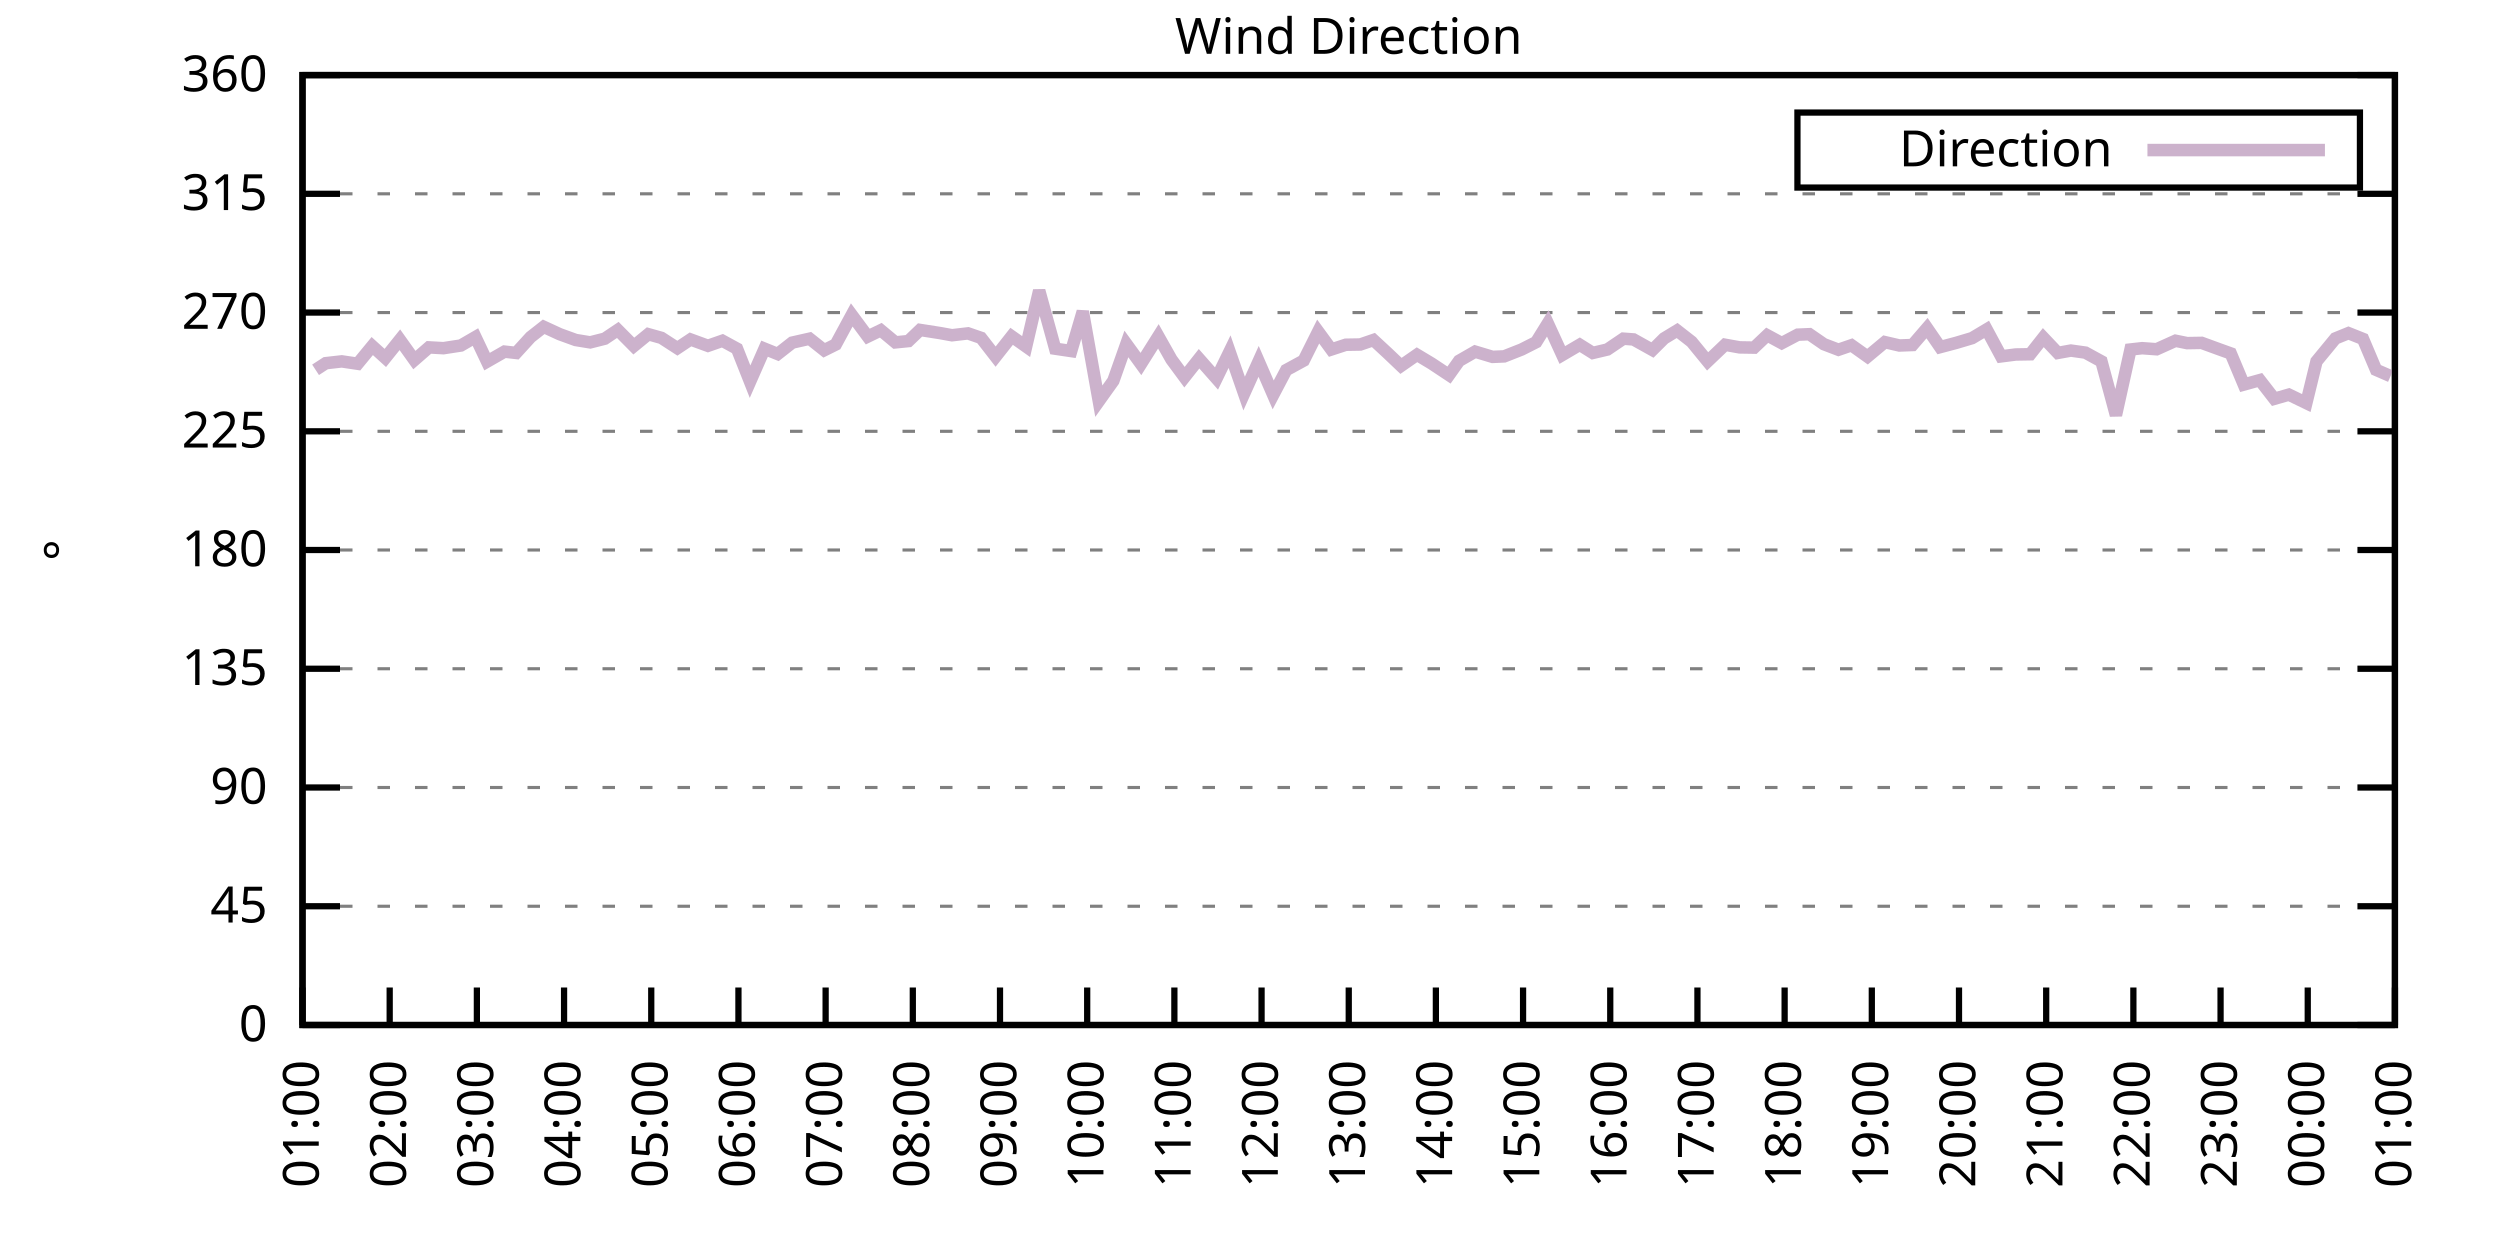
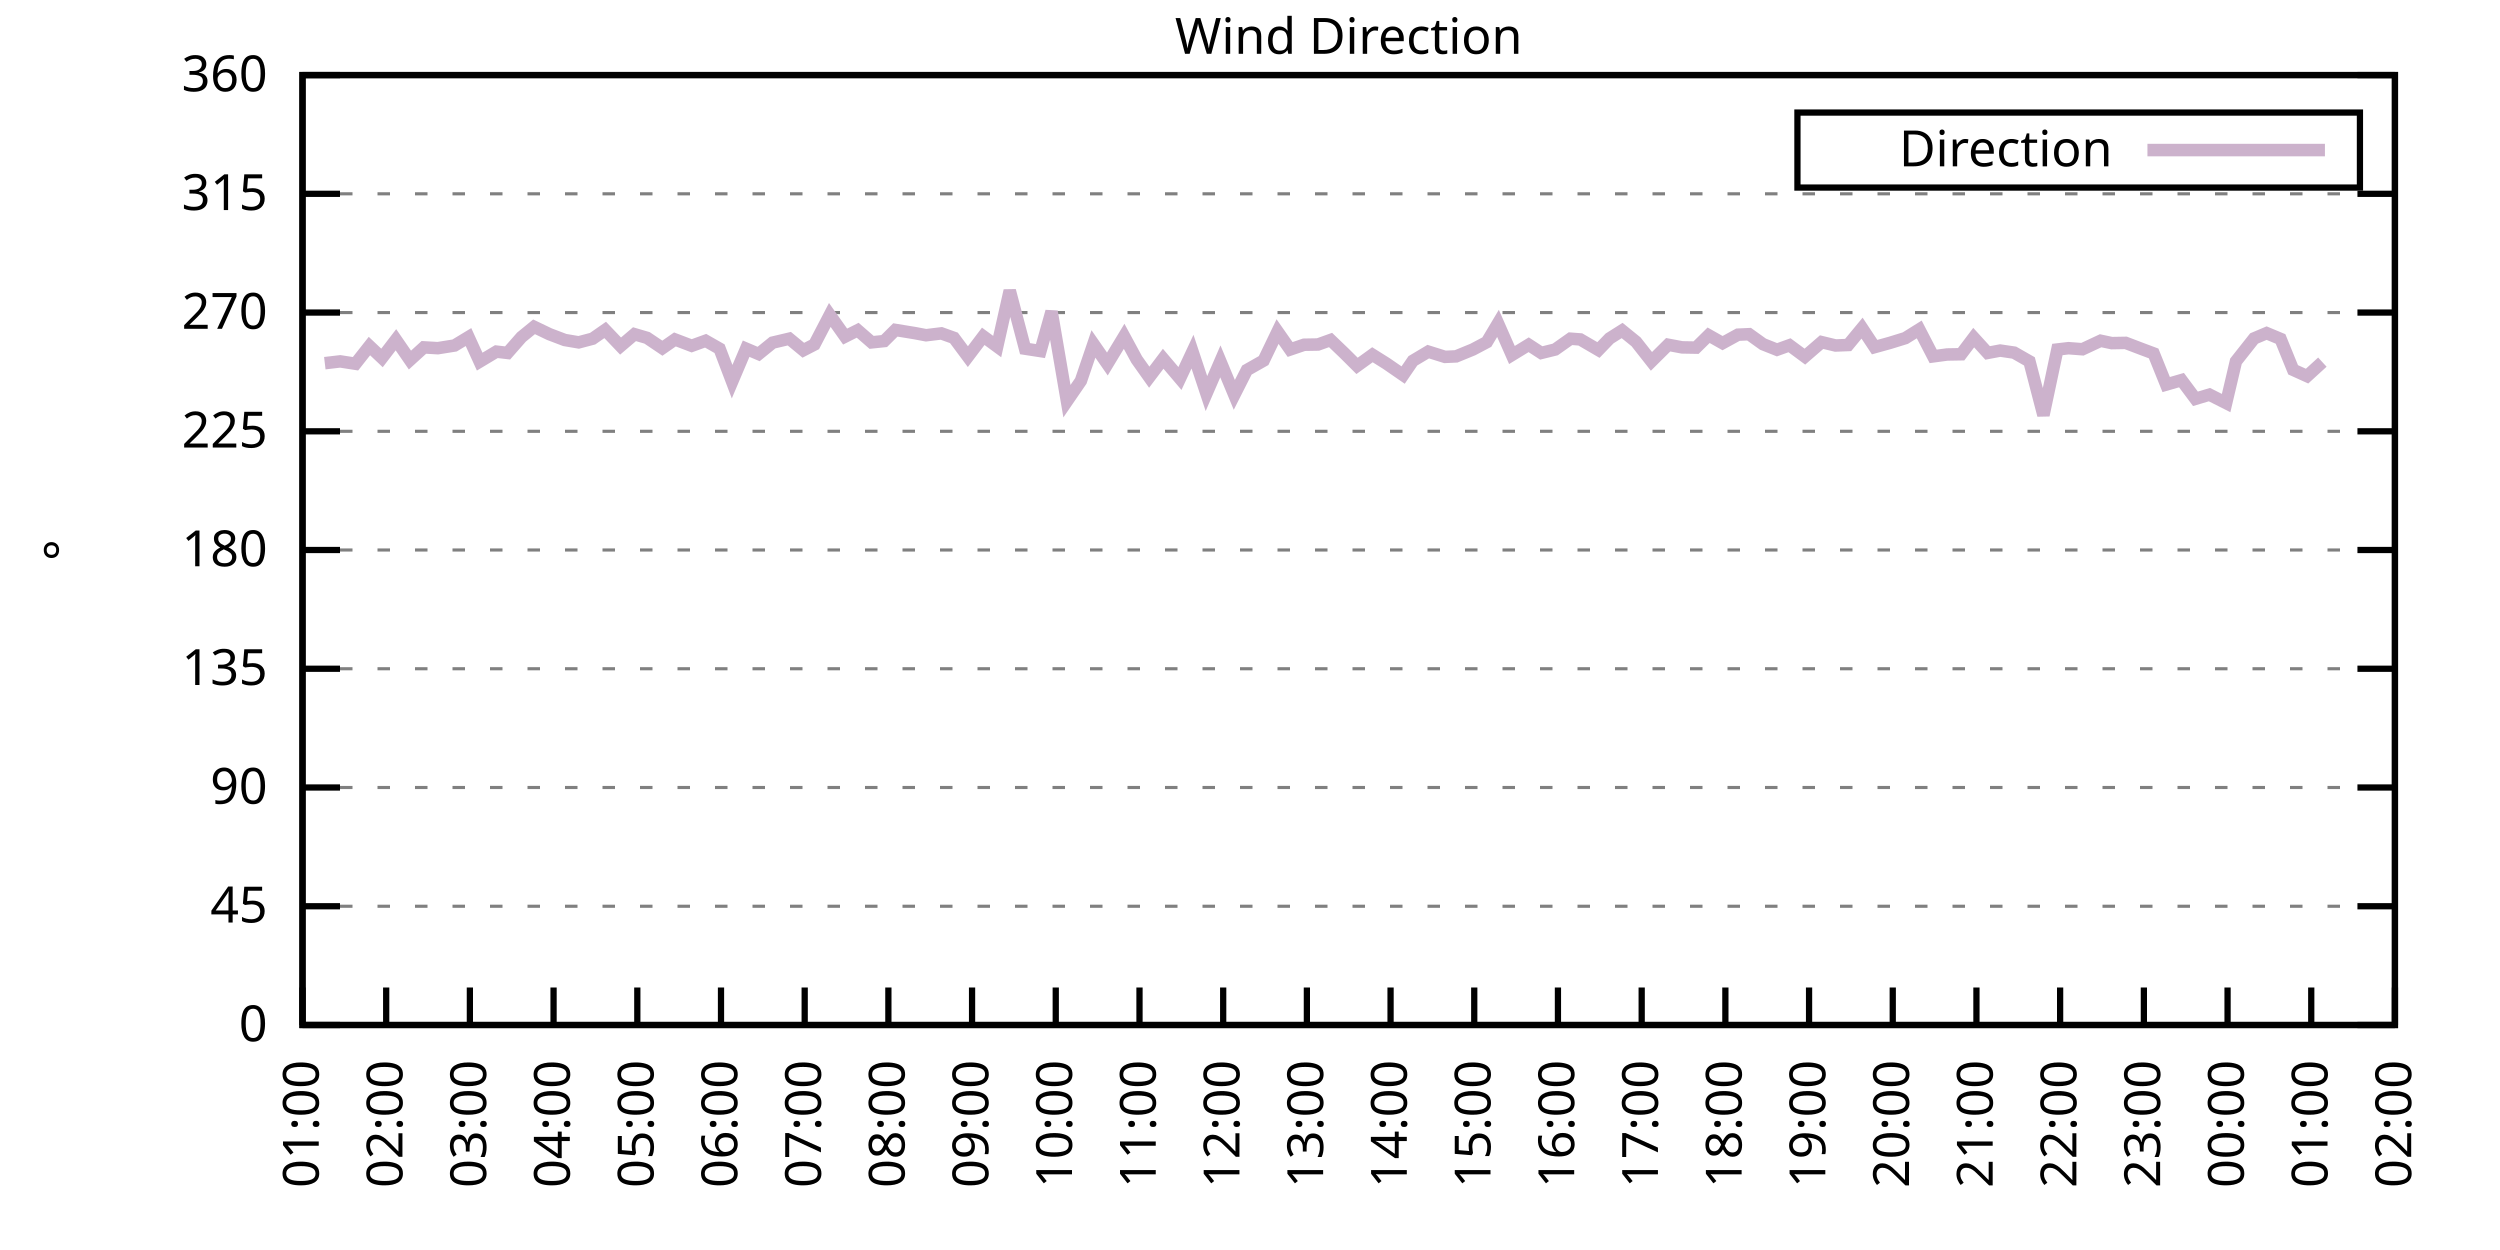
<svg xmlns="http://www.w3.org/2000/svg" xmlns:xlink="http://www.w3.org/1999/xlink" width="400" height="200" viewBox="0 0 400 200">
  <g id="gnuplot_canvas">
    <rect x="0" y="0" width="400" height="200" fill="none" />
    <defs>
      <circle id="gpDot" r="0.5" stroke-width="0.5" stroke="currentColor" />
      <path id="gpPt0" stroke-width="0.333" stroke="currentColor" d="M-1,0 h2 M0,-1 v2" />
      <path id="gpPt1" stroke-width="0.333" stroke="currentColor" d="M-1,-1 L1,1 M1,-1 L-1,1" />
      <path id="gpPt2" stroke-width="0.333" stroke="currentColor" d="M-1,0 L1,0 M0,-1 L0,1 M-1,-1 L1,1 M-1,1 L1,-1" />
      <rect id="gpPt3" stroke-width="0.333" stroke="currentColor" x="-1" y="-1" width="2" height="2" />
      <rect id="gpPt4" stroke-width="0.333" stroke="currentColor" fill="currentColor" x="-1" y="-1" width="2" height="2" />
      <circle id="gpPt5" stroke-width="0.333" stroke="currentColor" cx="0" cy="0" r="1" />
      <use xlink:href="#gpPt5" id="gpPt6" fill="currentColor" stroke="none" />
      <path id="gpPt7" stroke-width="0.333" stroke="currentColor" d="M0,-1.33 L-1.33,0.67 L1.33,0.67 z" />
      <use xlink:href="#gpPt7" id="gpPt8" fill="currentColor" stroke="none" />
      <use xlink:href="#gpPt7" id="gpPt9" stroke="currentColor" transform="rotate(180)" />
      <use xlink:href="#gpPt9" id="gpPt10" fill="currentColor" stroke="none" />
      <use xlink:href="#gpPt3" id="gpPt11" stroke="currentColor" transform="rotate(45)" />
      <use xlink:href="#gpPt11" id="gpPt12" fill="currentColor" stroke="none" />
      <path id="gpPt13" stroke-width="0.333" stroke="currentColor" d="M0,1.330 L1.265,0.411 L0.782,-1.067 L-0.782,-1.076 L-1.265,0.411 z" />
      <use xlink:href="#gpPt13" id="gpPt14" fill="currentColor" stroke="none" />
      <filter id="textbox" filterUnits="objectBoundingBox" x="0" y="0" height="1" width="1">
        <feFlood flood-color="white" flood-opacity="1" result="bgnd" />
        <feComposite in="SourceGraphic" in2="bgnd" operator="atop" />
      </filter>
      <filter id="greybox" filterUnits="objectBoundingBox" x="0" y="0" height="1" width="1">
        <feFlood flood-color="lightgrey" flood-opacity="1" result="grey" />
        <feComposite in="SourceGraphic" in2="grey" operator="atop" />
      </filter>
    </defs>
    <g fill="none" color="white" stroke="currentColor" stroke-width="1.00" stroke-linecap="butt" stroke-linejoin="miter">
</g>
    <g fill="none" color="black" stroke="currentColor" stroke-width="1.00" stroke-linecap="butt" stroke-linejoin="miter">
      <g stroke="none" shape-rendering="crispEdges">
        <polygon fill="rgb(255, 255, 255)" points="48.40,164.00 383.18,164.00 383.18,12.02 48.40,12.02 " />
      </g>
    </g>
    <g fill="none" color="black" stroke="currentColor" stroke-width="1.00" stroke-linecap="butt" stroke-linejoin="miter">
</g>
    <g fill="none" color="black" stroke="black" stroke-width="0.50" stroke-linecap="butt" stroke-linejoin="miter">
</g>
    <g fill="none" color="gray" stroke="currentColor" stroke-width="0.50" stroke-linecap="butt" stroke-linejoin="miter">
      <path stroke="gray" stroke-dasharray="2,4" class="gridline" d="M48.40,164.00 L383.19,164.00  " />
    </g>
    <g fill="none" color="gray" stroke="gray" stroke-width="1.00" stroke-linecap="butt" stroke-linejoin="miter">
</g>
    <g fill="none" color="black" stroke="currentColor" stroke-width="1.00" stroke-linecap="butt" stroke-linejoin="miter">
      <path stroke="black" d="M48.40,164.00 L54.40,164.00 M383.19,164.00 L377.19,164.00  " />
      <g transform="translate(42.80,166.60)" stroke="none" fill="black" font-family="Sans" font-size="8.00" text-anchor="end">
        <text>
          <tspan font-family="Sans"> 0</tspan>
        </text>
      </g>
    </g>
    <g fill="none" color="black" stroke="currentColor" stroke-width="1.00" stroke-linecap="butt" stroke-linejoin="miter">
</g>
    <g fill="none" color="black" stroke="black" stroke-width="0.50" stroke-linecap="butt" stroke-linejoin="miter">
</g>
    <g fill="none" color="gray" stroke="currentColor" stroke-width="0.50" stroke-linecap="butt" stroke-linejoin="miter">
      <path stroke="gray" stroke-dasharray="2,4" class="gridline" d="M48.40,145.00 L383.19,145.00  " />
    </g>
    <g fill="none" color="gray" stroke="gray" stroke-width="1.00" stroke-linecap="butt" stroke-linejoin="miter">
</g>
    <g fill="none" color="black" stroke="currentColor" stroke-width="1.00" stroke-linecap="butt" stroke-linejoin="miter">
      <path stroke="black" d="M48.40,145.00 L54.40,145.00 M383.19,145.00 L377.19,145.00  " />
      <g transform="translate(42.80,147.60)" stroke="none" fill="black" font-family="Sans" font-size="8.00" text-anchor="end">
        <text>
          <tspan font-family="Sans"> 45</tspan>
        </text>
      </g>
    </g>
    <g fill="none" color="black" stroke="currentColor" stroke-width="1.00" stroke-linecap="butt" stroke-linejoin="miter">
</g>
    <g fill="none" color="black" stroke="black" stroke-width="0.50" stroke-linecap="butt" stroke-linejoin="miter">
</g>
    <g fill="none" color="gray" stroke="currentColor" stroke-width="0.50" stroke-linecap="butt" stroke-linejoin="miter">
      <path stroke="gray" stroke-dasharray="2,4" class="gridline" d="M48.40,126.00 L383.19,126.00  " />
    </g>
    <g fill="none" color="gray" stroke="gray" stroke-width="1.00" stroke-linecap="butt" stroke-linejoin="miter">
</g>
    <g fill="none" color="black" stroke="currentColor" stroke-width="1.00" stroke-linecap="butt" stroke-linejoin="miter">
      <path stroke="black" d="M48.40,126.00 L54.40,126.00 M383.19,126.00 L377.19,126.00  " />
      <g transform="translate(42.80,128.60)" stroke="none" fill="black" font-family="Sans" font-size="8.00" text-anchor="end">
        <text>
          <tspan font-family="Sans"> 90</tspan>
        </text>
      </g>
    </g>
    <g fill="none" color="black" stroke="currentColor" stroke-width="1.00" stroke-linecap="butt" stroke-linejoin="miter">
</g>
    <g fill="none" color="black" stroke="black" stroke-width="0.50" stroke-linecap="butt" stroke-linejoin="miter">
</g>
    <g fill="none" color="gray" stroke="currentColor" stroke-width="0.50" stroke-linecap="butt" stroke-linejoin="miter">
      <path stroke="gray" stroke-dasharray="2,4" class="gridline" d="M48.40,107.00 L383.19,107.00  " />
    </g>
    <g fill="none" color="gray" stroke="gray" stroke-width="1.00" stroke-linecap="butt" stroke-linejoin="miter">
</g>
    <g fill="none" color="black" stroke="currentColor" stroke-width="1.00" stroke-linecap="butt" stroke-linejoin="miter">
      <path stroke="black" d="M48.40,107.00 L54.40,107.00 M383.19,107.00 L377.19,107.00  " />
      <g transform="translate(42.80,109.60)" stroke="none" fill="black" font-family="Sans" font-size="8.00" text-anchor="end">
        <text>
          <tspan font-family="Sans"> 135</tspan>
        </text>
      </g>
    </g>
    <g fill="none" color="black" stroke="currentColor" stroke-width="1.00" stroke-linecap="butt" stroke-linejoin="miter">
</g>
    <g fill="none" color="black" stroke="black" stroke-width="0.50" stroke-linecap="butt" stroke-linejoin="miter">
</g>
    <g fill="none" color="gray" stroke="currentColor" stroke-width="0.50" stroke-linecap="butt" stroke-linejoin="miter">
      <path stroke="gray" stroke-dasharray="2,4" class="gridline" d="M48.40,88.00 L383.19,88.00  " />
    </g>
    <g fill="none" color="gray" stroke="gray" stroke-width="1.00" stroke-linecap="butt" stroke-linejoin="miter">
</g>
    <g fill="none" color="black" stroke="currentColor" stroke-width="1.00" stroke-linecap="butt" stroke-linejoin="miter">
      <path stroke="black" d="M48.40,88.00 L54.40,88.00 M383.19,88.00 L377.19,88.00  " />
      <g transform="translate(42.80,90.60)" stroke="none" fill="black" font-family="Sans" font-size="8.00" text-anchor="end">
        <text>
          <tspan font-family="Sans"> 180</tspan>
        </text>
      </g>
    </g>
    <g fill="none" color="black" stroke="currentColor" stroke-width="1.00" stroke-linecap="butt" stroke-linejoin="miter">
</g>
    <g fill="none" color="black" stroke="black" stroke-width="0.50" stroke-linecap="butt" stroke-linejoin="miter">
</g>
    <g fill="none" color="gray" stroke="currentColor" stroke-width="0.50" stroke-linecap="butt" stroke-linejoin="miter">
      <path stroke="gray" stroke-dasharray="2,4" class="gridline" d="M48.40,69.01 L383.19,69.01  " />
    </g>
    <g fill="none" color="gray" stroke="gray" stroke-width="1.00" stroke-linecap="butt" stroke-linejoin="miter">
</g>
    <g fill="none" color="black" stroke="currentColor" stroke-width="1.00" stroke-linecap="butt" stroke-linejoin="miter">
      <path stroke="black" d="M48.40,69.01 L54.40,69.01 M383.19,69.01 L377.19,69.01  " />
      <g transform="translate(42.80,71.61)" stroke="none" fill="black" font-family="Sans" font-size="8.00" text-anchor="end">
        <text>
          <tspan font-family="Sans"> 225</tspan>
        </text>
      </g>
    </g>
    <g fill="none" color="black" stroke="currentColor" stroke-width="1.00" stroke-linecap="butt" stroke-linejoin="miter">
</g>
    <g fill="none" color="black" stroke="black" stroke-width="0.50" stroke-linecap="butt" stroke-linejoin="miter">
</g>
    <g fill="none" color="gray" stroke="currentColor" stroke-width="0.50" stroke-linecap="butt" stroke-linejoin="miter">
      <path stroke="gray" stroke-dasharray="2,4" class="gridline" d="M48.40,50.01 L383.19,50.01  " />
    </g>
    <g fill="none" color="gray" stroke="gray" stroke-width="1.00" stroke-linecap="butt" stroke-linejoin="miter">
</g>
    <g fill="none" color="black" stroke="currentColor" stroke-width="1.00" stroke-linecap="butt" stroke-linejoin="miter">
      <path stroke="black" d="M48.40,50.01 L54.40,50.01 M383.19,50.01 L377.19,50.01  " />
      <g transform="translate(42.80,52.61)" stroke="none" fill="black" font-family="Sans" font-size="8.00" text-anchor="end">
        <text>
          <tspan font-family="Sans"> 270</tspan>
        </text>
      </g>
    </g>
    <g fill="none" color="black" stroke="currentColor" stroke-width="1.00" stroke-linecap="butt" stroke-linejoin="miter">
</g>
    <g fill="none" color="black" stroke="black" stroke-width="0.50" stroke-linecap="butt" stroke-linejoin="miter">
</g>
    <g fill="none" color="gray" stroke="currentColor" stroke-width="0.50" stroke-linecap="butt" stroke-linejoin="miter">
      <path stroke="gray" stroke-dasharray="2,4" class="gridline" d="M48.40,31.01 L383.19,31.01  " />
    </g>
    <g fill="none" color="gray" stroke="gray" stroke-width="1.00" stroke-linecap="butt" stroke-linejoin="miter">
</g>
    <g fill="none" color="black" stroke="currentColor" stroke-width="1.00" stroke-linecap="butt" stroke-linejoin="miter">
      <path stroke="black" d="M48.40,31.01 L54.40,31.01 M383.19,31.01 L377.19,31.01  " />
      <g transform="translate(42.80,33.61)" stroke="none" fill="black" font-family="Sans" font-size="8.00" text-anchor="end">
        <text>
          <tspan font-family="Sans"> 315</tspan>
        </text>
      </g>
    </g>
    <g fill="none" color="black" stroke="currentColor" stroke-width="1.00" stroke-linecap="butt" stroke-linejoin="miter">
</g>
    <g fill="none" color="black" stroke="black" stroke-width="0.50" stroke-linecap="butt" stroke-linejoin="miter">
</g>
    <g fill="none" color="gray" stroke="currentColor" stroke-width="0.50" stroke-linecap="butt" stroke-linejoin="miter">
      <path stroke="gray" stroke-dasharray="2,4" class="gridline" d="M48.40,12.01 L383.19,12.01  " />
    </g>
    <g fill="none" color="gray" stroke="gray" stroke-width="1.00" stroke-linecap="butt" stroke-linejoin="miter">
</g>
    <g fill="none" color="black" stroke="currentColor" stroke-width="1.00" stroke-linecap="butt" stroke-linejoin="miter">
      <path stroke="black" d="M48.40,12.01 L54.40,12.01 M383.19,12.01 L377.19,12.01  " />
      <g transform="translate(42.80,14.61)" stroke="none" fill="black" font-family="Sans" font-size="8.00" text-anchor="end">
        <text>
          <tspan font-family="Sans"> 360</tspan>
        </text>
      </g>
    </g>
    <g fill="none" color="black" stroke="currentColor" stroke-width="1.00" stroke-linecap="butt" stroke-linejoin="miter">
      <path stroke="black" d="M48.40,164.00 L48.40,158.00  " />
      <g transform="translate(51.00,169.60) rotate(270.00)" stroke="none" fill="black" font-family="Sans" font-size="8.00" text-anchor="end">
        <text>
          <tspan font-family="Sans">01:00</tspan>
        </text>
      </g>
    </g>
    <g fill="none" color="black" stroke="currentColor" stroke-width="1.00" stroke-linecap="butt" stroke-linejoin="miter">
-       <path stroke="black" d="M62.35,164.00 L62.35,158.00  " />
-       <g transform="translate(64.95,169.60) rotate(270.00)" stroke="none" fill="black" font-family="Sans" font-size="8.00" text-anchor="end">
+       <path stroke="black" d="M61.79,164.00 L61.79,158.00  " />
+       <g transform="translate(64.39,169.60) rotate(270.00)" stroke="none" fill="black" font-family="Sans" font-size="8.00" text-anchor="end">
        <text>
          <tspan font-family="Sans">02:00</tspan>
        </text>
      </g>
    </g>
    <g fill="none" color="black" stroke="currentColor" stroke-width="1.00" stroke-linecap="butt" stroke-linejoin="miter">
-       <path stroke="black" d="M76.30,164.00 L76.30,158.00  " />
-       <g transform="translate(78.90,169.60) rotate(270.00)" stroke="none" fill="black" font-family="Sans" font-size="8.00" text-anchor="end">
+       <path stroke="black" d="M75.18,164.00 L75.18,158.00  " />
+       <g transform="translate(77.78,169.60) rotate(270.00)" stroke="none" fill="black" font-family="Sans" font-size="8.00" text-anchor="end">
        <text>
          <tspan font-family="Sans">03:00</tspan>
        </text>
      </g>
    </g>
    <g fill="none" color="black" stroke="currentColor" stroke-width="1.00" stroke-linecap="butt" stroke-linejoin="miter">
-       <path stroke="black" d="M90.25,164.00 L90.25,158.00  " />
-       <g transform="translate(92.85,169.60) rotate(270.00)" stroke="none" fill="black" font-family="Sans" font-size="8.00" text-anchor="end">
+       <path stroke="black" d="M88.57,164.00 L88.57,158.00  " />
+       <g transform="translate(91.17,169.60) rotate(270.00)" stroke="none" fill="black" font-family="Sans" font-size="8.00" text-anchor="end">
        <text>
          <tspan font-family="Sans">04:00</tspan>
        </text>
      </g>
    </g>
    <g fill="none" color="black" stroke="currentColor" stroke-width="1.00" stroke-linecap="butt" stroke-linejoin="miter">
-       <path stroke="black" d="M104.20,164.00 L104.20,158.00  " />
-       <g transform="translate(106.80,169.60) rotate(270.00)" stroke="none" fill="black" font-family="Sans" font-size="8.00" text-anchor="end">
+       <path stroke="black" d="M101.97,164.00 L101.97,158.00  " />
+       <g transform="translate(104.57,169.60) rotate(270.00)" stroke="none" fill="black" font-family="Sans" font-size="8.00" text-anchor="end">
        <text>
          <tspan font-family="Sans">05:00</tspan>
        </text>
      </g>
    </g>
    <g fill="none" color="black" stroke="currentColor" stroke-width="1.00" stroke-linecap="butt" stroke-linejoin="miter">
-       <path stroke="black" d="M118.15,164.00 L118.15,158.00  " />
-       <g transform="translate(120.75,169.60) rotate(270.00)" stroke="none" fill="black" font-family="Sans" font-size="8.00" text-anchor="end">
+       <path stroke="black" d="M115.36,164.00 L115.36,158.00  " />
+       <g transform="translate(117.96,169.60) rotate(270.00)" stroke="none" fill="black" font-family="Sans" font-size="8.00" text-anchor="end">
        <text>
          <tspan font-family="Sans">06:00</tspan>
        </text>
      </g>
    </g>
    <g fill="none" color="black" stroke="currentColor" stroke-width="1.00" stroke-linecap="butt" stroke-linejoin="miter">
-       <path stroke="black" d="M132.10,164.00 L132.10,158.00  " />
-       <g transform="translate(134.70,169.60) rotate(270.00)" stroke="none" fill="black" font-family="Sans" font-size="8.00" text-anchor="end">
+       <path stroke="black" d="M128.75,164.00 L128.75,158.00  " />
+       <g transform="translate(131.35,169.60) rotate(270.00)" stroke="none" fill="black" font-family="Sans" font-size="8.00" text-anchor="end">
        <text>
          <tspan font-family="Sans">07:00</tspan>
        </text>
      </g>
    </g>
    <g fill="none" color="black" stroke="currentColor" stroke-width="1.00" stroke-linecap="butt" stroke-linejoin="miter">
-       <path stroke="black" d="M146.05,164.00 L146.05,158.00  " />
-       <g transform="translate(148.65,169.60) rotate(270.00)" stroke="none" fill="black" font-family="Sans" font-size="8.00" text-anchor="end">
+       <path stroke="black" d="M142.14,164.00 L142.14,158.00  " />
+       <g transform="translate(144.74,169.60) rotate(270.00)" stroke="none" fill="black" font-family="Sans" font-size="8.00" text-anchor="end">
        <text>
          <tspan font-family="Sans">08:00</tspan>
        </text>
      </g>
    </g>
    <g fill="none" color="black" stroke="currentColor" stroke-width="1.00" stroke-linecap="butt" stroke-linejoin="miter">
-       <path stroke="black" d="M160.00,164.00 L160.00,158.00  " />
-       <g transform="translate(162.60,169.60) rotate(270.00)" stroke="none" fill="black" font-family="Sans" font-size="8.00" text-anchor="end">
+       <path stroke="black" d="M155.53,164.00 L155.53,158.00  " />
+       <g transform="translate(158.13,169.60) rotate(270.00)" stroke="none" fill="black" font-family="Sans" font-size="8.00" text-anchor="end">
        <text>
          <tspan font-family="Sans">09:00</tspan>
        </text>
      </g>
    </g>
    <g fill="none" color="black" stroke="currentColor" stroke-width="1.00" stroke-linecap="butt" stroke-linejoin="miter">
-       <path stroke="black" d="M173.95,164.00 L173.95,158.00  " />
-       <g transform="translate(176.55,169.60) rotate(270.00)" stroke="none" fill="black" font-family="Sans" font-size="8.00" text-anchor="end">
+       <path stroke="black" d="M168.92,164.00 L168.92,158.00  " />
+       <g transform="translate(171.52,169.60) rotate(270.00)" stroke="none" fill="black" font-family="Sans" font-size="8.00" text-anchor="end">
        <text>
          <tspan font-family="Sans">10:00</tspan>
        </text>
      </g>
    </g>
    <g fill="none" color="black" stroke="currentColor" stroke-width="1.00" stroke-linecap="butt" stroke-linejoin="miter">
-       <path stroke="black" d="M187.90,164.00 L187.90,158.00  " />
-       <g transform="translate(190.50,169.60) rotate(270.00)" stroke="none" fill="black" font-family="Sans" font-size="8.00" text-anchor="end">
+       <path stroke="black" d="M182.32,164.00 L182.32,158.00  " />
+       <g transform="translate(184.92,169.60) rotate(270.00)" stroke="none" fill="black" font-family="Sans" font-size="8.00" text-anchor="end">
        <text>
          <tspan font-family="Sans">11:00</tspan>
        </text>
      </g>
    </g>
    <g fill="none" color="black" stroke="currentColor" stroke-width="1.00" stroke-linecap="butt" stroke-linejoin="miter">
-       <path stroke="black" d="M201.85,164.00 L201.85,158.00  " />
-       <g transform="translate(204.45,169.60) rotate(270.00)" stroke="none" fill="black" font-family="Sans" font-size="8.00" text-anchor="end">
+       <path stroke="black" d="M195.71,164.00 L195.71,158.00  " />
+       <g transform="translate(198.31,169.60) rotate(270.00)" stroke="none" fill="black" font-family="Sans" font-size="8.00" text-anchor="end">
        <text>
          <tspan font-family="Sans">12:00</tspan>
        </text>
      </g>
    </g>
    <g fill="none" color="black" stroke="currentColor" stroke-width="1.00" stroke-linecap="butt" stroke-linejoin="miter">
-       <path stroke="black" d="M215.80,164.00 L215.80,158.00  " />
-       <g transform="translate(218.40,169.60) rotate(270.00)" stroke="none" fill="black" font-family="Sans" font-size="8.00" text-anchor="end">
+       <path stroke="black" d="M209.10,164.00 L209.10,158.00  " />
+       <g transform="translate(211.70,169.60) rotate(270.00)" stroke="none" fill="black" font-family="Sans" font-size="8.00" text-anchor="end">
        <text>
          <tspan font-family="Sans">13:00</tspan>
        </text>
      </g>
    </g>
    <g fill="none" color="black" stroke="currentColor" stroke-width="1.00" stroke-linecap="butt" stroke-linejoin="miter">
-       <path stroke="black" d="M229.74,164.00 L229.74,158.00  " />
-       <g transform="translate(232.34,169.60) rotate(270.00)" stroke="none" fill="black" font-family="Sans" font-size="8.00" text-anchor="end">
+       <path stroke="black" d="M222.49,164.00 L222.49,158.00  " />
+       <g transform="translate(225.09,169.60) rotate(270.00)" stroke="none" fill="black" font-family="Sans" font-size="8.00" text-anchor="end">
        <text>
          <tspan font-family="Sans">14:00</tspan>
        </text>
      </g>
    </g>
    <g fill="none" color="black" stroke="currentColor" stroke-width="1.00" stroke-linecap="butt" stroke-linejoin="miter">
-       <path stroke="black" d="M243.69,164.00 L243.69,158.00  " />
-       <g transform="translate(246.29,169.60) rotate(270.00)" stroke="none" fill="black" font-family="Sans" font-size="8.00" text-anchor="end">
+       <path stroke="black" d="M235.88,164.00 L235.88,158.00  " />
+       <g transform="translate(238.48,169.60) rotate(270.00)" stroke="none" fill="black" font-family="Sans" font-size="8.00" text-anchor="end">
        <text>
          <tspan font-family="Sans">15:00</tspan>
        </text>
      </g>
    </g>
    <g fill="none" color="black" stroke="currentColor" stroke-width="1.00" stroke-linecap="butt" stroke-linejoin="miter">
-       <path stroke="black" d="M257.64,164.00 L257.64,158.00  " />
-       <g transform="translate(260.24,169.60) rotate(270.00)" stroke="none" fill="black" font-family="Sans" font-size="8.00" text-anchor="end">
+       <path stroke="black" d="M249.27,164.00 L249.27,158.00  " />
+       <g transform="translate(251.87,169.60) rotate(270.00)" stroke="none" fill="black" font-family="Sans" font-size="8.00" text-anchor="end">
        <text>
          <tspan font-family="Sans">16:00</tspan>
        </text>
      </g>
    </g>
    <g fill="none" color="black" stroke="currentColor" stroke-width="1.00" stroke-linecap="butt" stroke-linejoin="miter">
-       <path stroke="black" d="M271.59,164.00 L271.59,158.00  " />
-       <g transform="translate(274.19,169.60) rotate(270.00)" stroke="none" fill="black" font-family="Sans" font-size="8.00" text-anchor="end">
+       <path stroke="black" d="M262.67,164.00 L262.67,158.00  " />
+       <g transform="translate(265.27,169.60) rotate(270.00)" stroke="none" fill="black" font-family="Sans" font-size="8.00" text-anchor="end">
        <text>
          <tspan font-family="Sans">17:00</tspan>
        </text>
      </g>
    </g>
    <g fill="none" color="black" stroke="currentColor" stroke-width="1.00" stroke-linecap="butt" stroke-linejoin="miter">
-       <path stroke="black" d="M285.54,164.00 L285.54,158.00  " />
-       <g transform="translate(288.14,169.60) rotate(270.00)" stroke="none" fill="black" font-family="Sans" font-size="8.00" text-anchor="end">
+       <path stroke="black" d="M276.06,164.00 L276.06,158.00  " />
+       <g transform="translate(278.66,169.60) rotate(270.00)" stroke="none" fill="black" font-family="Sans" font-size="8.00" text-anchor="end">
        <text>
          <tspan font-family="Sans">18:00</tspan>
        </text>
      </g>
    </g>
    <g fill="none" color="black" stroke="currentColor" stroke-width="1.00" stroke-linecap="butt" stroke-linejoin="miter">
-       <path stroke="black" d="M299.49,164.00 L299.49,158.00  " />
-       <g transform="translate(302.09,169.60) rotate(270.00)" stroke="none" fill="black" font-family="Sans" font-size="8.00" text-anchor="end">
+       <path stroke="black" d="M289.45,164.00 L289.45,158.00  " />
+       <g transform="translate(292.05,169.60) rotate(270.00)" stroke="none" fill="black" font-family="Sans" font-size="8.00" text-anchor="end">
        <text>
          <tspan font-family="Sans">19:00</tspan>
        </text>
      </g>
    </g>
    <g fill="none" color="black" stroke="currentColor" stroke-width="1.00" stroke-linecap="butt" stroke-linejoin="miter">
-       <path stroke="black" d="M313.44,164.00 L313.44,158.00  " />
-       <g transform="translate(316.04,169.60) rotate(270.00)" stroke="none" fill="black" font-family="Sans" font-size="8.00" text-anchor="end">
+       <path stroke="black" d="M302.84,164.00 L302.84,158.00  " />
+       <g transform="translate(305.44,169.60) rotate(270.00)" stroke="none" fill="black" font-family="Sans" font-size="8.00" text-anchor="end">
        <text>
          <tspan font-family="Sans">20:00</tspan>
        </text>
      </g>
    </g>
    <g fill="none" color="black" stroke="currentColor" stroke-width="1.00" stroke-linecap="butt" stroke-linejoin="miter">
-       <path stroke="black" d="M327.39,164.00 L327.39,158.00  " />
-       <g transform="translate(329.99,169.60) rotate(270.00)" stroke="none" fill="black" font-family="Sans" font-size="8.00" text-anchor="end">
+       <path stroke="black" d="M316.23,164.00 L316.23,158.00  " />
+       <g transform="translate(318.83,169.60) rotate(270.00)" stroke="none" fill="black" font-family="Sans" font-size="8.00" text-anchor="end">
        <text>
          <tspan font-family="Sans">21:00</tspan>
        </text>
      </g>
    </g>
    <g fill="none" color="black" stroke="currentColor" stroke-width="1.00" stroke-linecap="butt" stroke-linejoin="miter">
-       <path stroke="black" d="M341.34,164.00 L341.34,158.00  " />
-       <g transform="translate(343.94,169.60) rotate(270.00)" stroke="none" fill="black" font-family="Sans" font-size="8.00" text-anchor="end">
+       <path stroke="black" d="M329.62,164.00 L329.62,158.00  " />
+       <g transform="translate(332.22,169.60) rotate(270.00)" stroke="none" fill="black" font-family="Sans" font-size="8.00" text-anchor="end">
        <text>
          <tspan font-family="Sans">22:00</tspan>
        </text>
      </g>
    </g>
    <g fill="none" color="black" stroke="currentColor" stroke-width="1.00" stroke-linecap="butt" stroke-linejoin="miter">
-       <path stroke="black" d="M355.29,164.00 L355.29,158.00  " />
-       <g transform="translate(357.89,169.60) rotate(270.00)" stroke="none" fill="black" font-family="Sans" font-size="8.00" text-anchor="end">
+       <path stroke="black" d="M343.02,164.00 L343.02,158.00  " />
+       <g transform="translate(345.62,169.60) rotate(270.00)" stroke="none" fill="black" font-family="Sans" font-size="8.00" text-anchor="end">
        <text>
          <tspan font-family="Sans">23:00</tspan>
        </text>
      </g>
    </g>
    <g fill="none" color="black" stroke="currentColor" stroke-width="1.00" stroke-linecap="butt" stroke-linejoin="miter">
-       <path stroke="black" d="M369.24,164.00 L369.24,158.00  " />
-       <g transform="translate(371.84,169.60) rotate(270.00)" stroke="none" fill="black" font-family="Sans" font-size="8.00" text-anchor="end">
+       <path stroke="black" d="M356.41,164.00 L356.41,158.00  " />
+       <g transform="translate(359.01,169.60) rotate(270.00)" stroke="none" fill="black" font-family="Sans" font-size="8.00" text-anchor="end">
        <text>
          <tspan font-family="Sans">00:00</tspan>
+         </text>
+       </g>
+     </g>
+     <g fill="none" color="black" stroke="currentColor" stroke-width="1.00" stroke-linecap="butt" stroke-linejoin="miter">
+       <path stroke="black" d="M369.80,164.00 L369.80,158.00  " />
+       <g transform="translate(372.40,169.60) rotate(270.00)" stroke="none" fill="black" font-family="Sans" font-size="8.00" text-anchor="end">
+         <text>
+           <tspan font-family="Sans">01:00</tspan>
        </text>
      </g>
    </g>
    <g fill="none" color="black" stroke="currentColor" stroke-width="1.00" stroke-linecap="butt" stroke-linejoin="miter">
      <path stroke="black" d="M383.19,164.00 L383.19,158.00  " />
      <g transform="translate(385.79,169.60) rotate(270.00)" stroke="none" fill="black" font-family="Sans" font-size="8.00" text-anchor="end">
        <text>
-           <tspan font-family="Sans">01:00</tspan>
+           <tspan font-family="Sans">02:00</tspan>
        </text>
      </g>
    </g>
    <g fill="none" color="black" stroke="currentColor" stroke-width="1.00" stroke-linecap="butt" stroke-linejoin="miter">
</g>
    <g fill="none" color="black" stroke="currentColor" stroke-width="1.00" stroke-linecap="butt" stroke-linejoin="miter">
      <path stroke="black" d="M48.40,12.01 L48.40,164.00 L383.19,164.00 L383.19,12.01 L48.40,12.01 Z  " />
    </g>
    <g fill="none" color="black" stroke="currentColor" stroke-width="1.00" stroke-linecap="butt" stroke-linejoin="miter">
</g>
    <g fill="none" color="black" stroke="currentColor" stroke-width="1.00" stroke-linecap="butt" stroke-linejoin="miter">
      <path stroke="black" d="M287.59,30.01 L287.59,18.01 L377.59,18.01 L377.59,30.01 L287.59,30.01 Z  " />
    </g>
    <g id="Wind_direction_plot_1">
      <g fill="none" color="white" stroke="black" stroke-width="2.00" stroke-linecap="butt" stroke-linejoin="miter">
</g>
      <g fill="none" color="black" stroke="currentColor" stroke-width="2.00" stroke-linecap="butt" stroke-linejoin="miter">
        <g transform="translate(337.99,26.61)" stroke="none" fill="black" font-family="Sans" font-size="8.00" text-anchor="end">
          <text>
            <tspan font-family="Sans">Direction</tspan>
          </text>
        </g>
      </g>
      <g fill="none" color="black" stroke="currentColor" stroke-width="2.00" stroke-linecap="butt" stroke-linejoin="miter">
-         <path stroke="rgb(204, 178, 204)" d="M343.59,24.01 L371.99,24.01 M50.49,59.17 L52.12,58.11 L54.68,57.82 L57.23,58.20 L59.56,55.37 L61.65,57.27   L63.98,54.36 L66.30,57.61 L68.63,55.58 L70.95,55.71 L73.74,55.28 L76.07,53.93 L77.93,57.86 L80.72,56.26   L82.58,56.47 L84.90,53.93 L86.99,52.29 L89.55,53.47 L92.11,54.40 L94.43,54.78 L96.76,54.19 L98.85,52.79   L101.41,55.37 L103.73,53.47 L105.83,54.06 L108.38,55.71 L110.48,54.31 L113.27,55.33 L115.59,54.52 L117.92,55.79   L120.01,61.07 L122.33,55.79 L124.43,56.64 L126.75,54.82 L129.54,54.19 L131.87,56.04 L133.72,55.12 L136.28,50.39   L138.84,53.85 L140.93,52.84 L143.26,54.78 L145.35,54.57 L147.21,52.79 L150.46,53.30 L152.32,53.64 L154.88,53.34   L156.97,54.06 L159.30,57.06 L161.86,53.81 L164.18,55.45 L166.27,46.50 L168.83,55.79 L171.39,56.17 L173.25,49.84   L175.81,64.19 L178.13,60.94 L180.22,55.03 L182.55,58.24 L185.34,53.81 L187.43,57.52 L189.52,60.35 L191.85,57.40   L194.64,60.56 L196.73,56.26 L199.06,62.97 L201.38,57.82 L203.71,63.18 L205.80,59.21 L208.59,57.69 L210.91,53.05   L213.01,55.92 L215.33,55.16 L217.65,55.12 L219.75,54.40 L222.07,56.55 L224.16,58.54 L226.72,56.76 L229.05,58.16   L231.84,60.01 L233.46,57.73 L236.02,56.26 L238.81,57.10 L240.67,57.02 L243.46,55.92 L245.79,54.74 L247.65,51.74   L249.97,56.80 L252.76,55.16 L254.85,56.47 L257.18,55.92 L259.74,54.19 L261.36,54.31 L264.39,56.00 L266.25,54.15   L268.34,52.88 L270.66,54.69 L273.22,57.82 L276.01,55.16 L278.34,55.58 L280.66,55.62 L282.75,53.64 L285.08,54.90   L287.64,53.55 L289.50,53.47 L291.82,55.07 L294.15,55.96 L296.24,55.24 L298.80,57.06 L301.58,54.74 L303.91,55.28   L306.00,55.20 L308.33,52.50 L310.42,55.54 L312.98,54.86 L315.53,54.10 L317.86,52.71 L320.18,57.02 L322.51,56.72   L324.83,56.68 L326.93,54.02 L329.25,56.47 L331.34,56.09 L333.67,56.42 L336.23,57.82 L338.55,66.43 L340.88,55.92   L342.74,55.71 L345.06,55.88 L348.08,54.52 L349.94,54.90 L352.27,54.86 L355.06,55.88 L356.92,56.55 L359.01,61.53   L361.57,60.82 L363.89,63.81 L366.22,63.14 L369.01,64.49 L370.64,57.82 L373.66,54.15 L375.75,53.30 L378.08,54.23   L380.17,59.17 L382.49,60.18  " />
+         <path stroke="rgb(204, 178, 204)" d="M343.59,24.01 L371.99,24.01 M51.97,58.11 L54.43,57.82 L56.88,58.20 L59.11,55.37 L61.12,57.27 L63.35,54.36   L65.59,57.61 L67.82,55.58 L70.05,55.71 L72.73,55.28 L74.96,53.93 L76.75,57.86 L79.42,56.26 L81.21,56.47   L83.44,53.93 L85.45,52.29 L87.91,53.47 L90.36,54.40 L92.59,54.78 L94.82,54.19 L96.83,52.79 L99.29,55.37   L101.52,53.47 L103.53,54.06 L105.98,55.71 L107.99,54.31 L110.67,55.33 L112.90,54.52 L115.13,55.79 L117.14,61.07   L119.38,55.79 L121.38,56.64 L123.62,54.82 L126.29,54.19 L128.53,56.04 L130.31,55.12 L132.77,50.39 L135.22,53.85   L137.23,52.84 L139.46,54.78 L141.47,54.57 L143.26,52.79 L146.38,53.30 L148.17,53.64 L150.62,53.34 L152.63,54.06   L154.86,57.06 L157.32,53.81 L159.55,55.45 L161.56,46.50 L164.01,55.79 L166.47,56.17 L168.25,49.84 L170.71,64.19   L172.94,60.94 L174.95,55.03 L177.18,58.24 L179.86,53.81 L181.87,57.52 L183.88,60.35 L186.11,57.40 L188.79,60.56   L190.80,56.26 L193.03,62.97 L195.26,57.82 L197.49,63.18 L199.50,59.21 L202.18,57.69 L204.41,53.05 L206.42,55.92   L208.65,55.16 L210.88,55.12 L212.89,54.40 L215.13,56.55 L217.13,58.54 L219.59,56.76 L221.82,58.16 L224.50,60.01   L226.06,57.73 L228.52,56.26 L231.20,57.10 L232.98,57.02 L235.66,55.92 L237.89,54.74 L239.68,51.74 L241.91,56.80   L244.59,55.16 L246.60,56.47 L248.83,55.92 L251.28,54.19 L252.85,54.31 L255.75,56.00 L257.53,54.15 L259.54,52.88   L261.77,54.69 L264.23,57.82 L266.91,55.16 L269.14,55.58 L271.37,55.62 L273.38,53.64 L275.61,54.90 L278.07,53.55   L279.85,53.47 L282.08,55.07 L284.32,55.96 L286.32,55.24 L288.78,57.06 L291.46,54.74 L293.69,55.28 L295.70,55.20   L297.93,52.50 L299.94,55.54 L302.39,54.86 L304.85,54.10 L307.08,52.71 L309.31,57.02 L311.54,56.72 L313.78,56.68   L315.79,54.02 L318.02,56.47 L320.03,56.09 L322.26,56.42 L324.71,57.82 L326.95,66.43 L329.18,55.92 L330.96,55.71   L333.19,55.88 L336.10,54.52 L337.88,54.90 L340.11,54.86 L342.79,55.88 L344.58,56.55 L346.59,61.53 L349.04,60.82   L351.27,63.81 L353.51,63.14 L356.18,64.49 L357.75,57.82 L360.65,54.15 L362.66,53.30 L364.89,54.23 L366.90,59.17   L369.13,60.18 L371.58,57.94  " />
      </g>
    </g>
    <g fill="none" color="black" stroke="currentColor" stroke-width="2.00" stroke-linecap="butt" stroke-linejoin="miter">
</g>
    <g fill="none" color="black" stroke="black" stroke-width="1.00" stroke-linecap="butt" stroke-linejoin="miter">
</g>
    <g fill="none" color="black" stroke="currentColor" stroke-width="1.00" stroke-linecap="butt" stroke-linejoin="miter">
      <path stroke="black" d="M48.40,12.01 L48.40,164.00 L383.19,164.00 L383.19,12.01 L48.40,12.01 Z  " />
      <g transform="translate(12.80,88.01) rotate(270.00)" stroke="none" fill="black" font-family="Sans" font-size="8.00" text-anchor="middle">
        <text>
          <tspan font-family="Sans">°</tspan>
        </text>
      </g>
    </g>
    <g fill="none" color="black" stroke="currentColor" stroke-width="1.00" stroke-linecap="butt" stroke-linejoin="miter">
</g>
    <g fill="none" color="black" stroke="currentColor" stroke-width="1.00" stroke-linecap="butt" stroke-linejoin="miter">
      <g transform="translate(215.79,8.61)" stroke="none" fill="black" font-family="Sans" font-size="8.00" text-anchor="middle">
        <text>
          <tspan font-family="Sans">Wind Direction</tspan>
        </text>
      </g>
    </g>
    <g fill="none" color="black" stroke="currentColor" stroke-width="1.00" stroke-linecap="butt" stroke-linejoin="miter">
</g>
  </g>
</svg>
